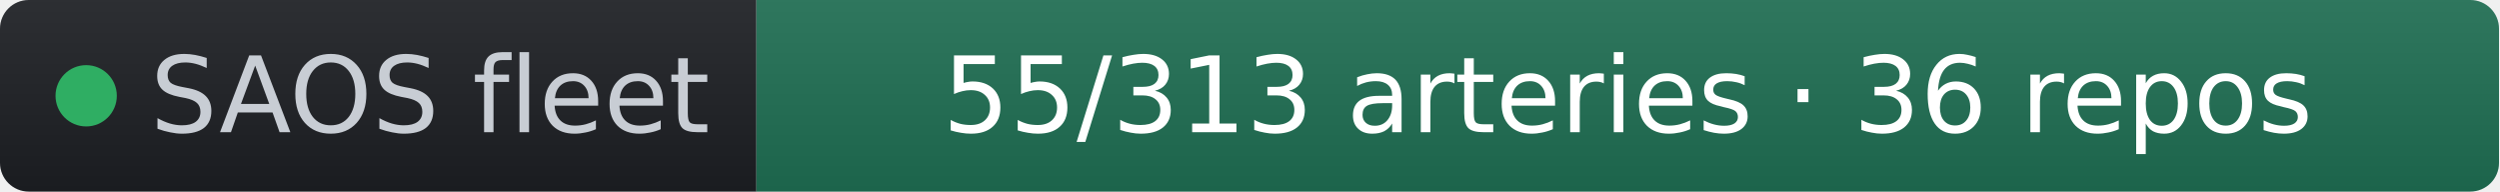
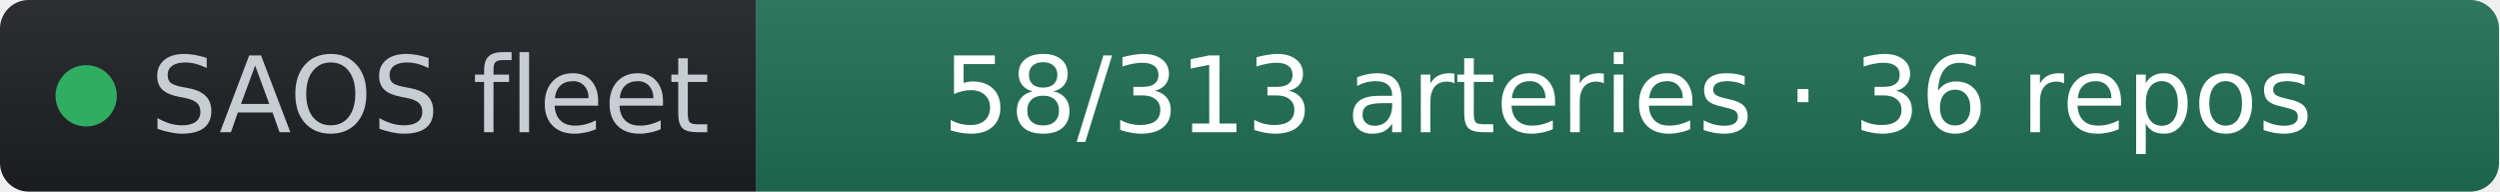
- <svg xmlns="http://www.w3.org/2000/svg" width="261" height="20" role="img" aria-label="SAOS fleet: 55/313 arteries · 36 repos" viewBox="0 0 261 20" font-family="Verdana,Geneva,DejaVu Sans,sans-serif">
+ <svg xmlns="http://www.w3.org/2000/svg" width="261" height="20" role="img" aria-label="SAOS fleet: 58/313 arteries · 36 repos" viewBox="0 0 261 20" font-family="Verdana,Geneva,DejaVu Sans,sans-serif">
  <linearGradient id="s" x2="0" y2="100%">
    <stop offset="0" stop-color="#bbb" stop-opacity=".1" />
    <stop offset="1" stop-opacity=".1" />
  </linearGradient>
  <clipPath id="r">
    <rect width="261" height="20" rx="3" fill="#fff" />
  </clipPath>
  <g clip-path="url(#r)">
    <rect width="79" height="20" fill="#1d1f24" />
    <rect x="79" width="182" height="20" fill="#1f6f54" />
    <rect width="261" height="20" fill="url(#s)" />
  </g>
  <g fill="#fff" text-anchor="middle" font-size="11">
    <circle cx="9" cy="10" r="3.2" fill="#2fae63" />
    <text x="15.7" y="13.8" fill="#c8cdd4" text-anchor="start">SAOS fleet</text>
-     <text x="170" y="13.8" fill="#ffffff">55/313 arteries · 36 repos</text>
+     <text x="170" y="13.8" fill="#ffffff">58/313 arteries · 36 repos</text>
  </g>
</svg>
